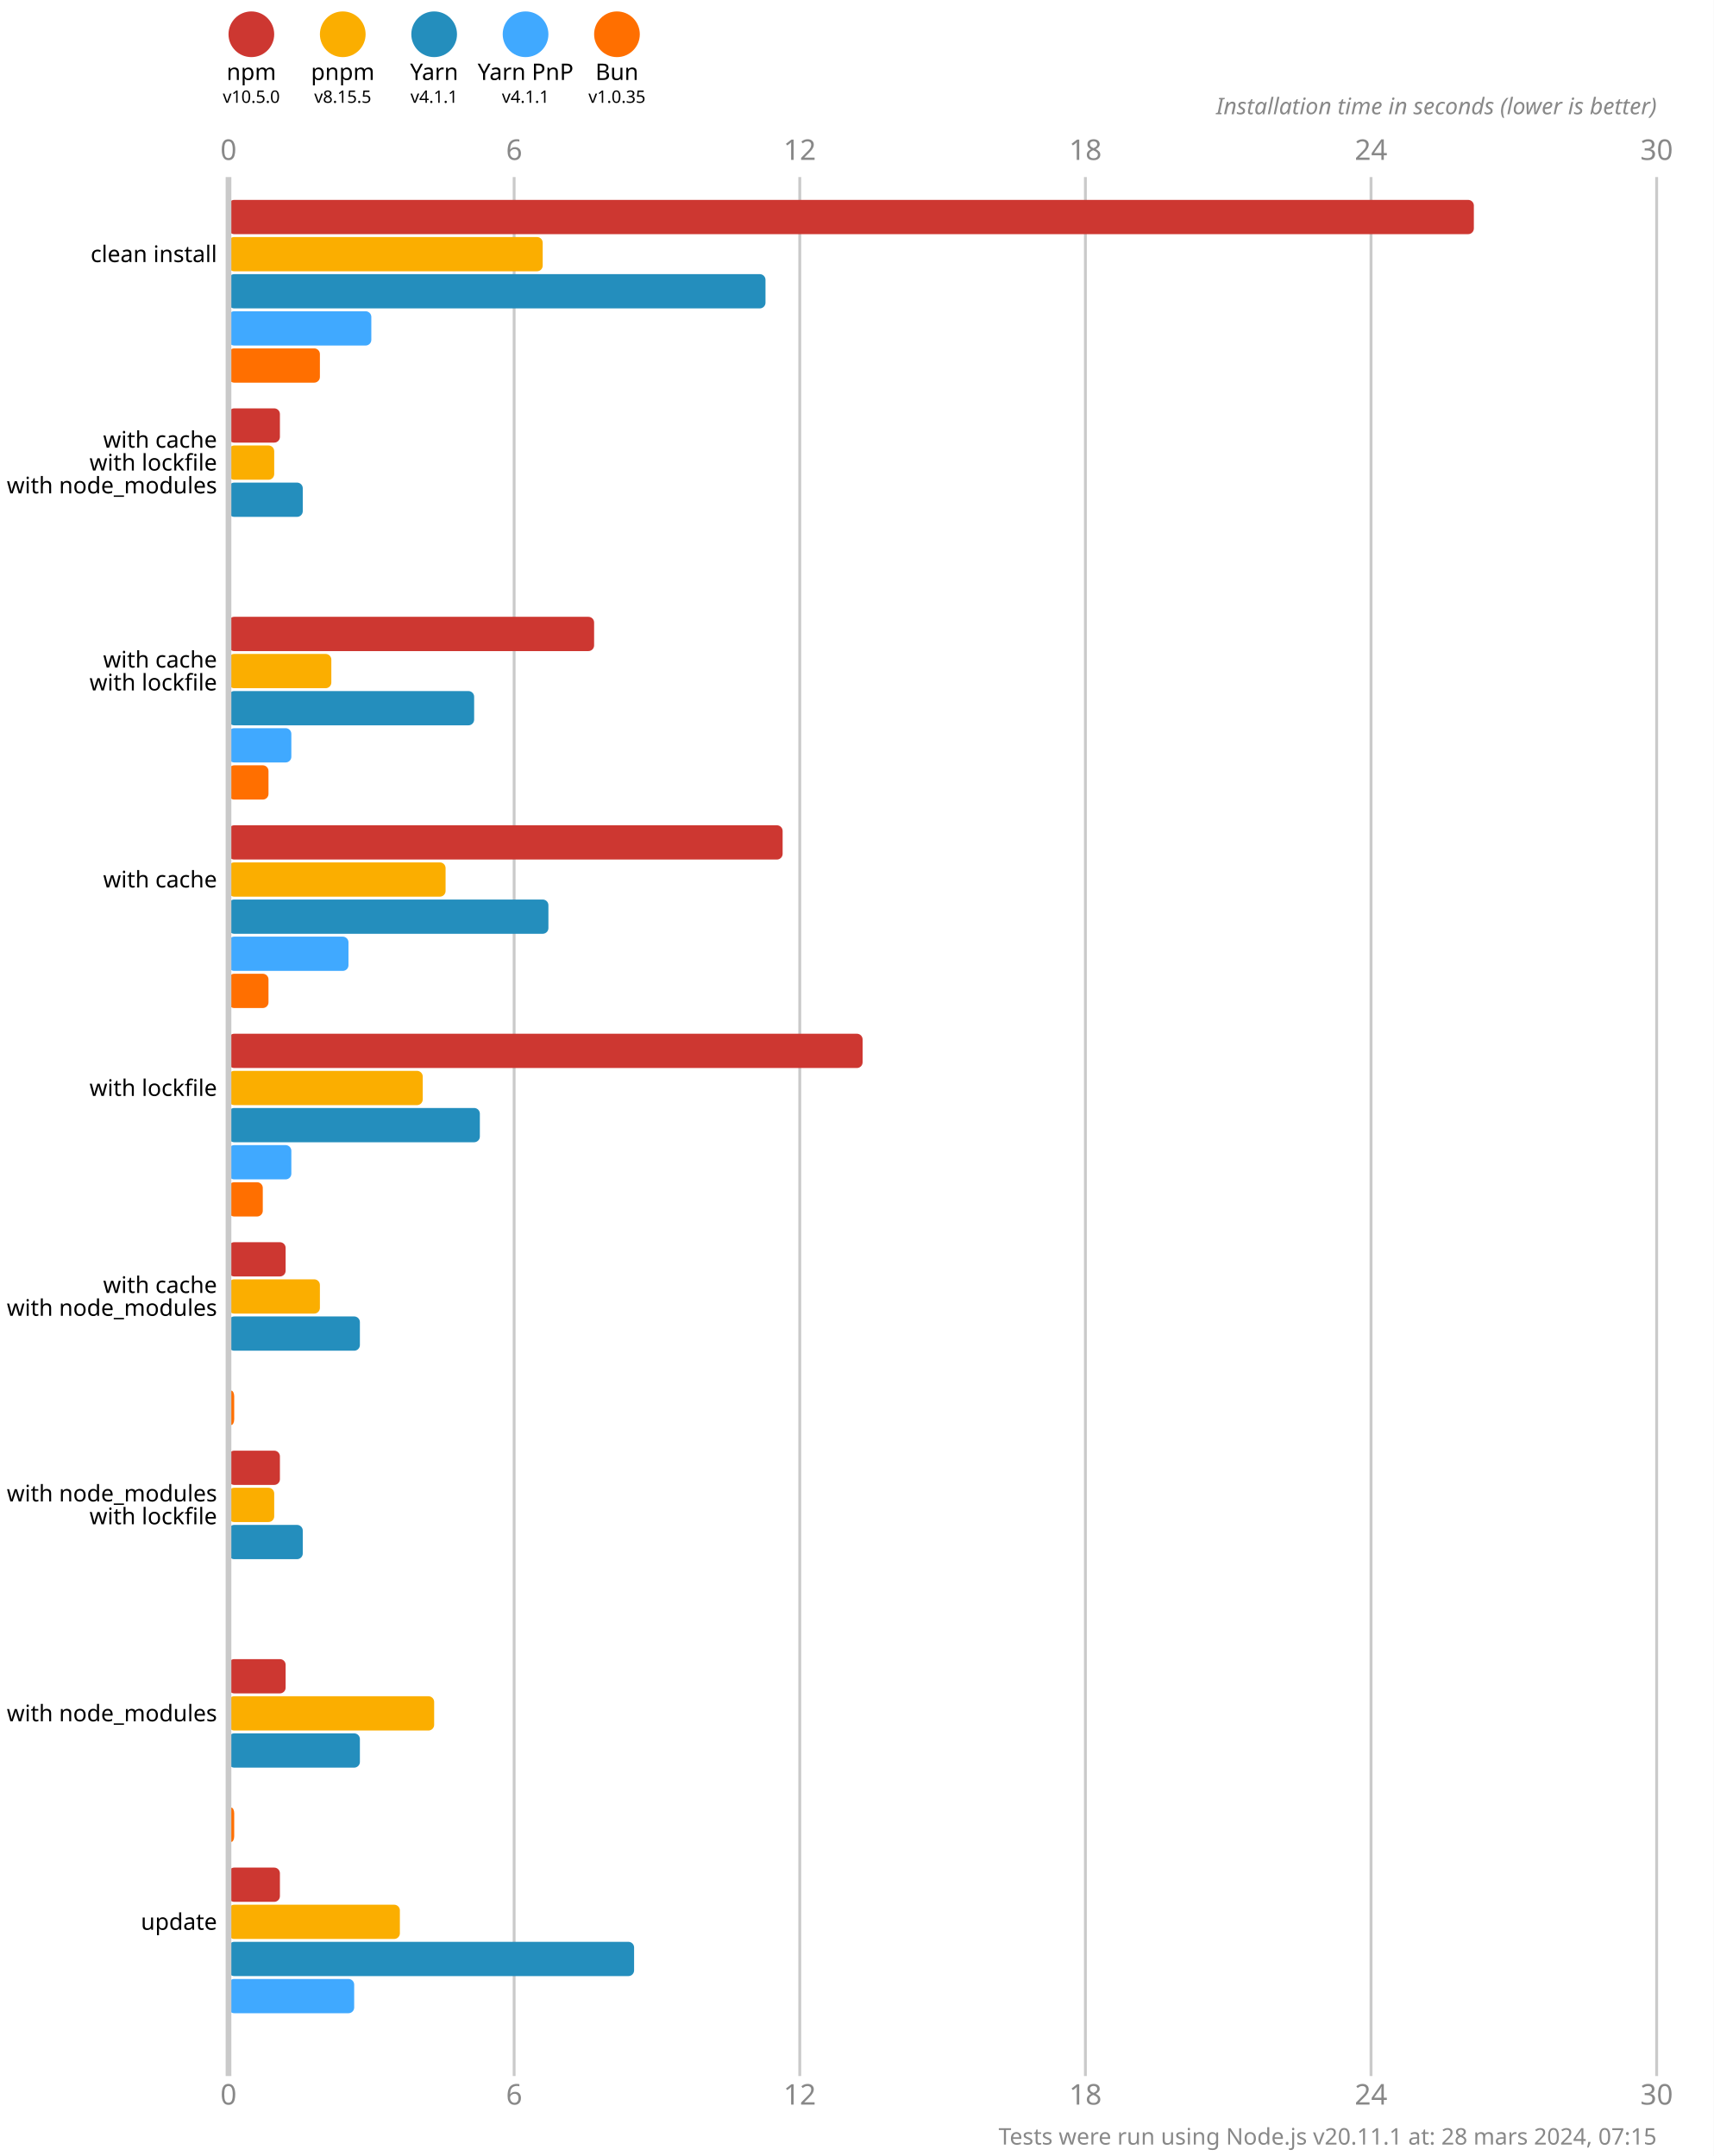
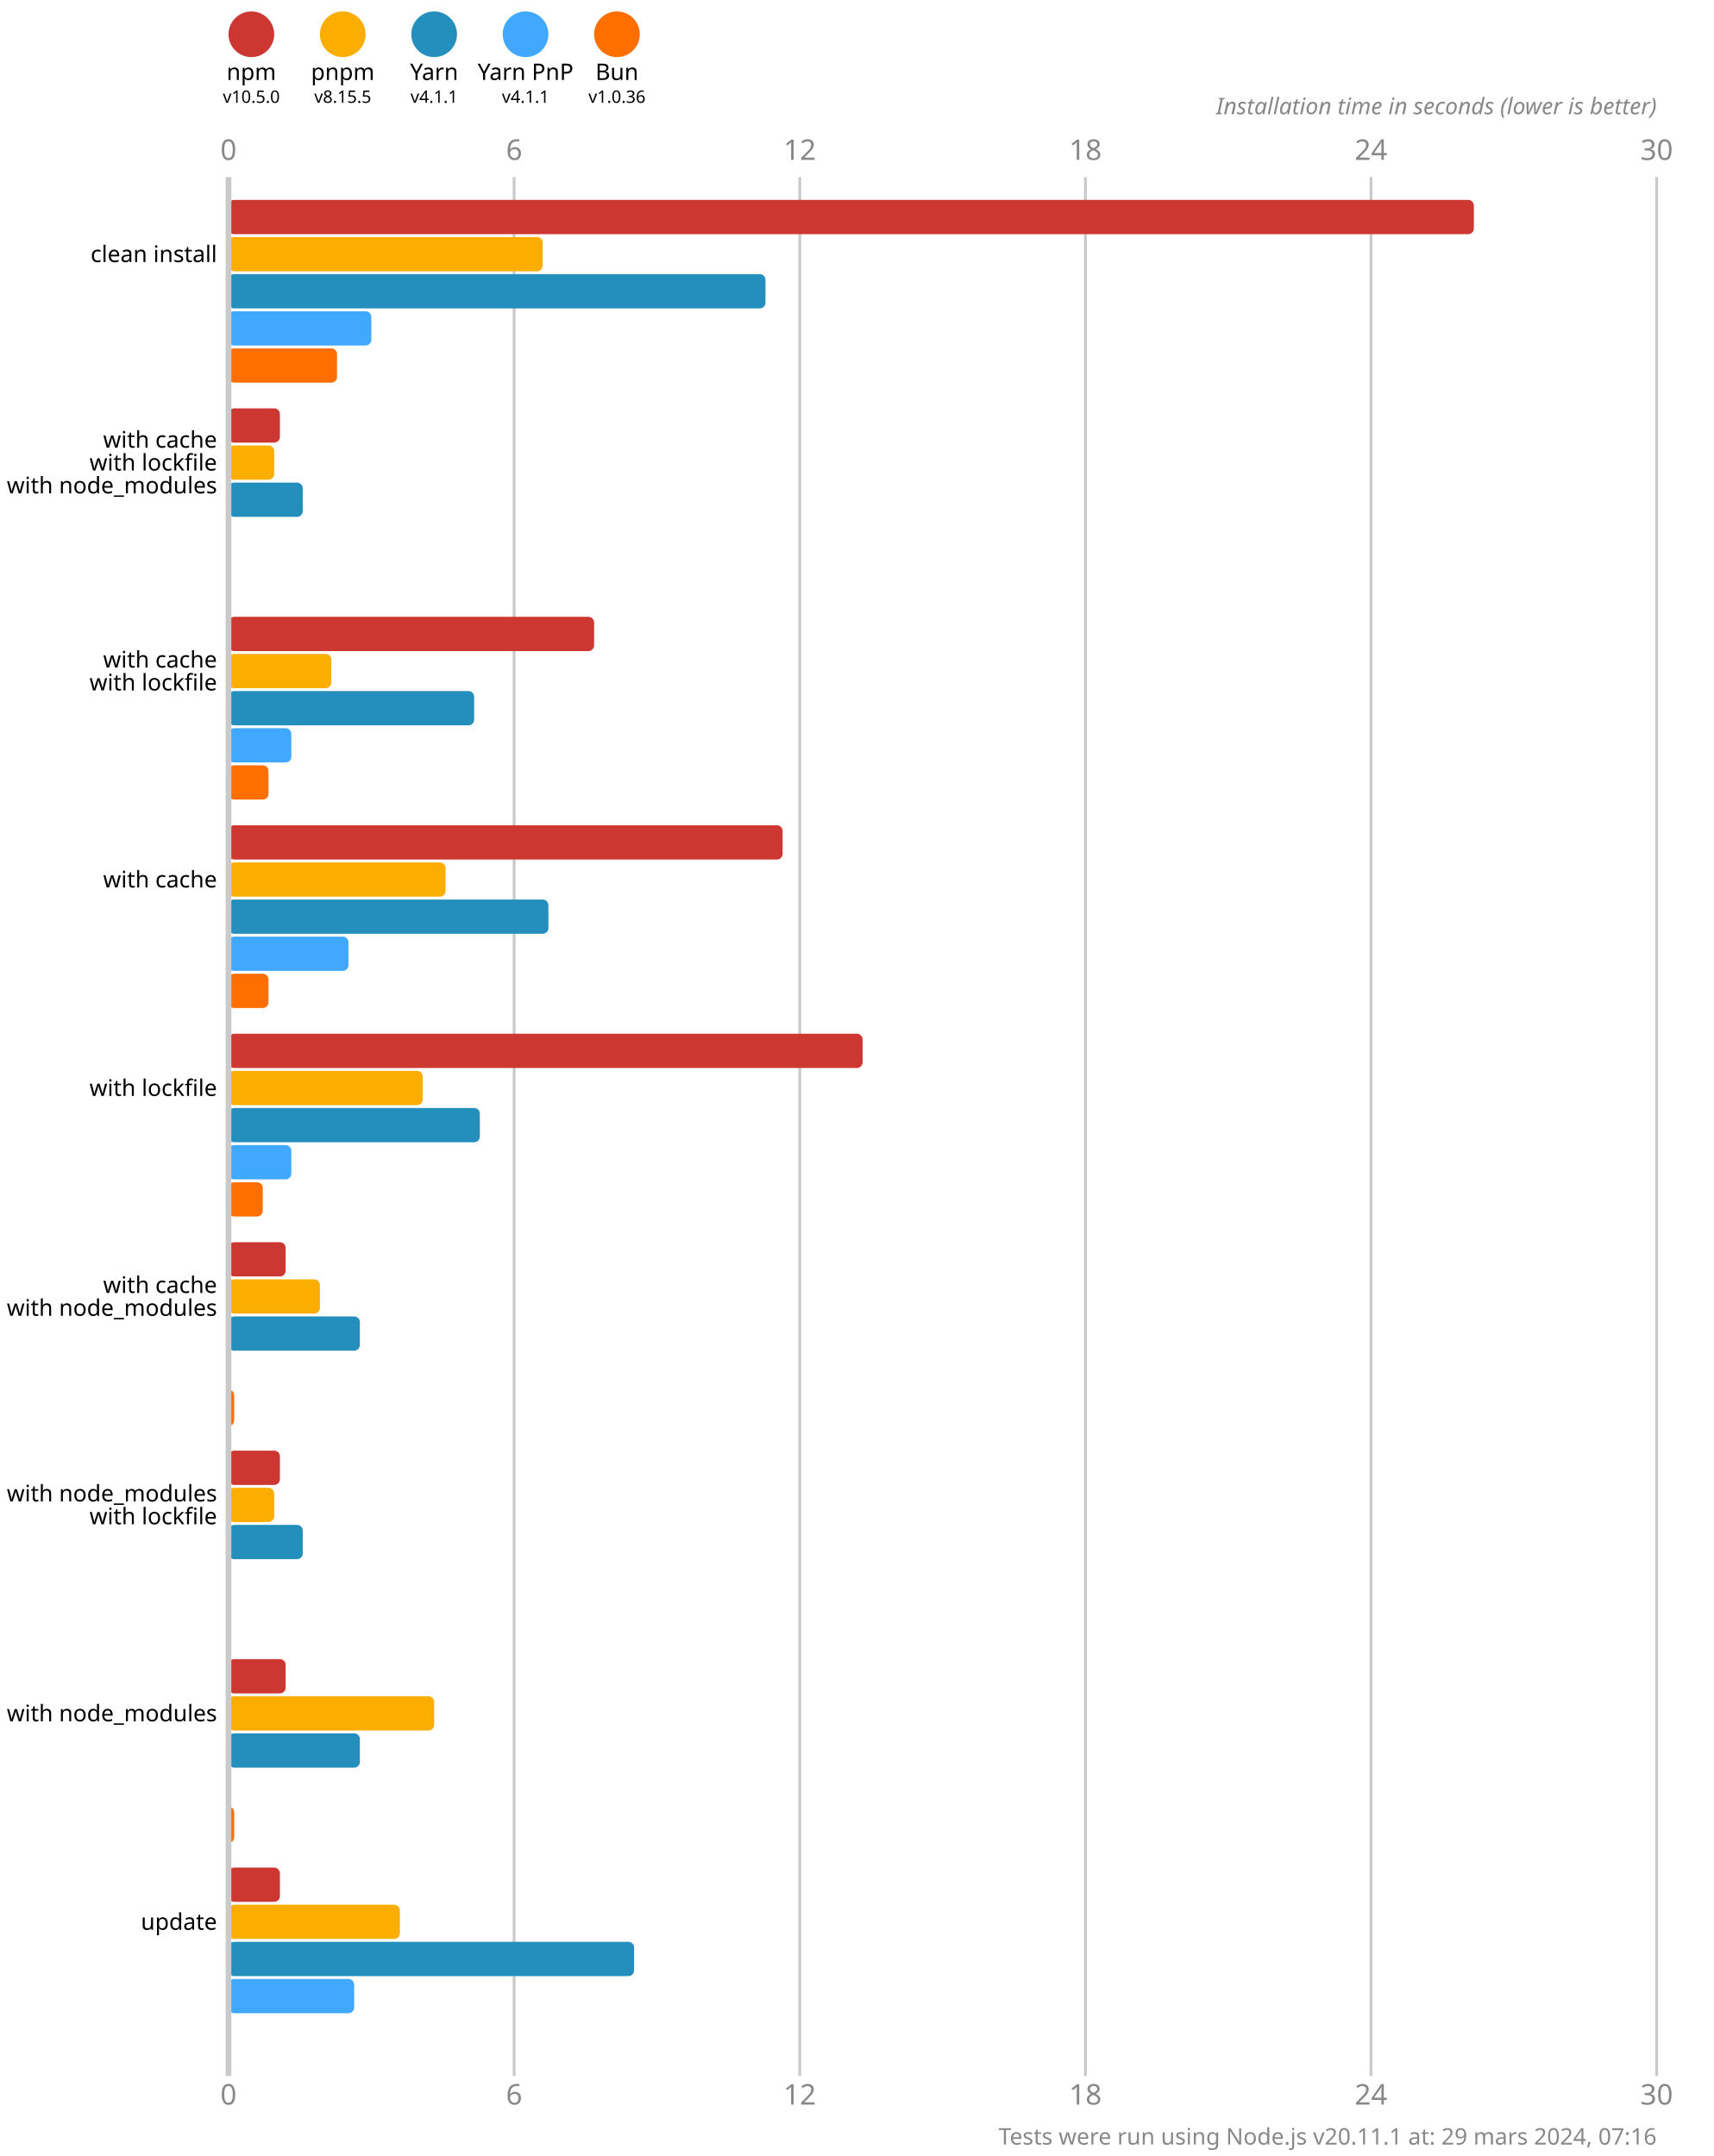
<svg xmlns="http://www.w3.org/2000/svg" version="1.1" viewBox="0 0 300 377.5">
  <style>
    .font { font-family: sans-serif; }
    .s3 { font-size: 3px; }
    .s4 { font-size: 4px; }
    .s5 { font-size: 5px; }
    .line { stroke: #cacaca; }
    .width { stroke-width: 0.5; }
    .text { fill: #888; }
  </style>
  <rect x="0" y="0" width="300" height="377.5" fill="#fff" />
  <circle cx="44" cy="6" r="4" fill="#cd3731" />
  <text x="44" y="14" class="font s4" text-anchor="middle">npm</text>
  <text x="44" y="18" class="font s3" text-anchor="middle">v10.5.0</text>
  <circle cx="60" cy="6" r="4" fill="#fbae00" />
  <text x="60" y="14" class="font s4" text-anchor="middle">pnpm</text>
  <text x="60" y="18" class="font s3" text-anchor="middle">v8.15.5</text>
  <circle cx="76" cy="6" r="4" fill="#248ebd" />
  <text x="76" y="14" class="font s4" text-anchor="middle">Yarn</text>
  <text x="76" y="18" class="font s3" text-anchor="middle">v4.1.1</text>
  <circle cx="92" cy="6" r="4" fill="#40a9ff" />
  <text x="92" y="14" class="font s4" text-anchor="middle">Yarn PnP</text>
  <text x="92" y="18" class="font s3" text-anchor="middle">v4.1.1</text>
  <circle cx="108" cy="6" r="4" fill="#ff6f00" />
  <text x="108" y="14" class="font s4" text-anchor="middle">Bun</text>
-   <text x="108" y="18" class="font s3" text-anchor="middle">v1.0.35</text>
+   <text x="108" y="18" class="font s3" text-anchor="middle">v1.0.36</text>
  <text x="40" y="28" class="font s5 text" text-anchor="middle">0</text>
  <text x="40" y="368.5" class="font s5 text" text-anchor="middle">0</text>
  <line x1="90" y1="31" x2="90" y2="363.5" class="line width" />
  <text x="90" y="28" class="font s5 text" text-anchor="middle">6</text>
  <text x="90" y="368.5" class="font s5 text" text-anchor="middle">6</text>
  <line x1="140" y1="31" x2="140" y2="363.5" class="line width" />
  <text x="140" y="28" class="font s5 text" text-anchor="middle">12</text>
  <text x="140" y="368.5" class="font s5 text" text-anchor="middle">12</text>
  <line x1="190" y1="31" x2="190" y2="363.5" class="line width" />
  <text x="190" y="28" class="font s5 text" text-anchor="middle">18</text>
  <text x="190" y="368.5" class="font s5 text" text-anchor="middle">18</text>
  <line x1="240" y1="31" x2="240" y2="363.5" class="line width" />
  <text x="240" y="28" class="font s5 text" text-anchor="middle">24</text>
  <text x="240" y="368.5" class="font s5 text" text-anchor="middle">24</text>
  <line x1="290" y1="31" x2="290" y2="363.5" class="line width" />
  <text x="290" y="28" class="font s5 text" text-anchor="middle">30</text>
  <text x="290" y="368.5" class="font s5 text" text-anchor="middle">30</text>
  <text x="290" y="20" class="font s4 text" font-style="italic" text-anchor="end">Installation time in seconds (lower is better)</text>
  <rect x="40" y="35" width="218" height="6" fill="#cd3731" rx="1" ry="1" />
  <rect x="40" y="41.5" width="55" height="6" fill="#fbae00" rx="1" ry="1" />
  <rect x="40" y="48" width="94" height="6" fill="#248ebd" rx="1" ry="1" />
  <rect x="40" y="54.5" width="25" height="6" fill="#40a9ff" rx="1" ry="1" />
-   <rect x="40" y="61" width="16" height="6" fill="#ff6f00" rx="1" ry="1" />
+   <rect x="40" y="61" width="19" height="6" fill="#ff6f00" rx="1" ry="1" />
  <rect x="40" y="71.5" width="9" height="6" fill="#cd3731" rx="1" ry="1" />
  <rect x="40" y="78" width="8" height="6" fill="#fbae00" rx="1" ry="1" />
  <rect x="40" y="84.5" width="13" height="6" fill="#248ebd" rx="1" ry="1" />
  <rect x="40" y="91" width="0" height="6" fill="#40a9ff" rx="1" ry="1" />
  <rect x="40" y="97.5" width="0" height="6" fill="#ff6f00" rx="1" ry="1" />
  <rect x="40" y="108" width="64" height="6" fill="#cd3731" rx="1" ry="1" />
  <rect x="40" y="114.5" width="18" height="6" fill="#fbae00" rx="1" ry="1" />
  <rect x="40" y="121" width="43" height="6" fill="#248ebd" rx="1" ry="1" />
  <rect x="40" y="127.5" width="11" height="6" fill="#40a9ff" rx="1" ry="1" />
  <rect x="40" y="134" width="7" height="6" fill="#ff6f00" rx="1" ry="1" />
  <rect x="40" y="144.5" width="97" height="6" fill="#cd3731" rx="1" ry="1" />
  <rect x="40" y="151" width="38" height="6" fill="#fbae00" rx="1" ry="1" />
  <rect x="40" y="157.5" width="56" height="6" fill="#248ebd" rx="1" ry="1" />
  <rect x="40" y="164" width="21" height="6" fill="#40a9ff" rx="1" ry="1" />
  <rect x="40" y="170.5" width="7" height="6" fill="#ff6f00" rx="1" ry="1" />
  <rect x="40" y="181" width="111" height="6" fill="#cd3731" rx="1" ry="1" />
  <rect x="40" y="187.5" width="34" height="6" fill="#fbae00" rx="1" ry="1" />
  <rect x="40" y="194" width="44" height="6" fill="#248ebd" rx="1" ry="1" />
  <rect x="40" y="200.5" width="11" height="6" fill="#40a9ff" rx="1" ry="1" />
  <rect x="40" y="207" width="6" height="6" fill="#ff6f00" rx="1" ry="1" />
  <rect x="40" y="217.5" width="10" height="6" fill="#cd3731" rx="1" ry="1" />
  <rect x="40" y="224" width="16" height="6" fill="#fbae00" rx="1" ry="1" />
  <rect x="40" y="230.5" width="23" height="6" fill="#248ebd" rx="1" ry="1" />
  <rect x="40" y="237" width="0" height="6" fill="#40a9ff" rx="1" ry="1" />
  <rect x="40" y="243.5" width="1" height="6" fill="#ff6f00" rx="1" ry="1" />
  <rect x="40" y="254" width="9" height="6" fill="#cd3731" rx="1" ry="1" />
  <rect x="40" y="260.5" width="8" height="6" fill="#fbae00" rx="1" ry="1" />
  <rect x="40" y="267" width="13" height="6" fill="#248ebd" rx="1" ry="1" />
  <rect x="40" y="273.5" width="0" height="6" fill="#40a9ff" rx="1" ry="1" />
  <rect x="40" y="280" width="0" height="6" fill="#ff6f00" rx="1" ry="1" />
  <rect x="40" y="290.5" width="10" height="6" fill="#cd3731" rx="1" ry="1" />
  <rect x="40" y="297" width="36" height="6" fill="#fbae00" rx="1" ry="1" />
  <rect x="40" y="303.5" width="23" height="6" fill="#248ebd" rx="1" ry="1" />
  <rect x="40" y="310" width="0" height="6" fill="#40a9ff" rx="1" ry="1" />
  <rect x="40" y="316.5" width="1" height="6" fill="#ff6f00" rx="1" ry="1" />
  <rect x="40" y="327" width="9" height="6" fill="#cd3731" rx="1" ry="1" />
  <rect x="40" y="333.5" width="30" height="6" fill="#fbae00" rx="1" ry="1" />
  <rect x="40" y="340" width="71" height="6" fill="#248ebd" rx="1" ry="1" />
  <rect x="40" y="346.5" width="22" height="6" fill="#40a9ff" rx="1" ry="1" />
  <rect x="40" y="353" width="0" height="6" fill="#ff6f00" rx="1" ry="1" />
  <line x1="40" y1="31" x2="40" y2="363.5" class="line" />
  <text x="38" y="44.5" class="font s4" dominant-baseline="middle" text-anchor="end">clean install</text>
  <text x="38" y="77" class="font s4" dominant-baseline="middle" text-anchor="end">with cache</text>
  <text x="38" y="81" class="font s4" dominant-baseline="middle" text-anchor="end">with lockfile</text>
  <text x="38" y="85" class="font s4" dominant-baseline="middle" text-anchor="end">with node_modules</text>
  <text x="38" y="115.5" class="font s4" dominant-baseline="middle" text-anchor="end">with cache</text>
  <text x="38" y="119.5" class="font s4" dominant-baseline="middle" text-anchor="end">with lockfile</text>
  <text x="38" y="154" class="font s4" dominant-baseline="middle" text-anchor="end">with cache</text>
  <text x="38" y="190.5" class="font s4" dominant-baseline="middle" text-anchor="end">with lockfile</text>
  <text x="38" y="225" class="font s4" dominant-baseline="middle" text-anchor="end">with cache</text>
  <text x="38" y="229" class="font s4" dominant-baseline="middle" text-anchor="end">with node_modules</text>
  <text x="38" y="261.5" class="font s4" dominant-baseline="middle" text-anchor="end">with node_modules</text>
  <text x="38" y="265.5" class="font s4" dominant-baseline="middle" text-anchor="end">with lockfile</text>
  <text x="38" y="300" class="font s4" dominant-baseline="middle" text-anchor="end">with node_modules</text>
  <text x="38" y="336.5" class="font s4" dominant-baseline="middle" text-anchor="end">update</text>
-   <text x="290" y="375.5" class="font s4 text" text-anchor="end">Tests were run using Node.js v20.11.1 at: 28 mars 2024, 07:15</text>
+   <text x="290" y="375.5" class="font s4 text" text-anchor="end">Tests were run using Node.js v20.11.1 at: 29 mars 2024, 07:16</text>
</svg>
